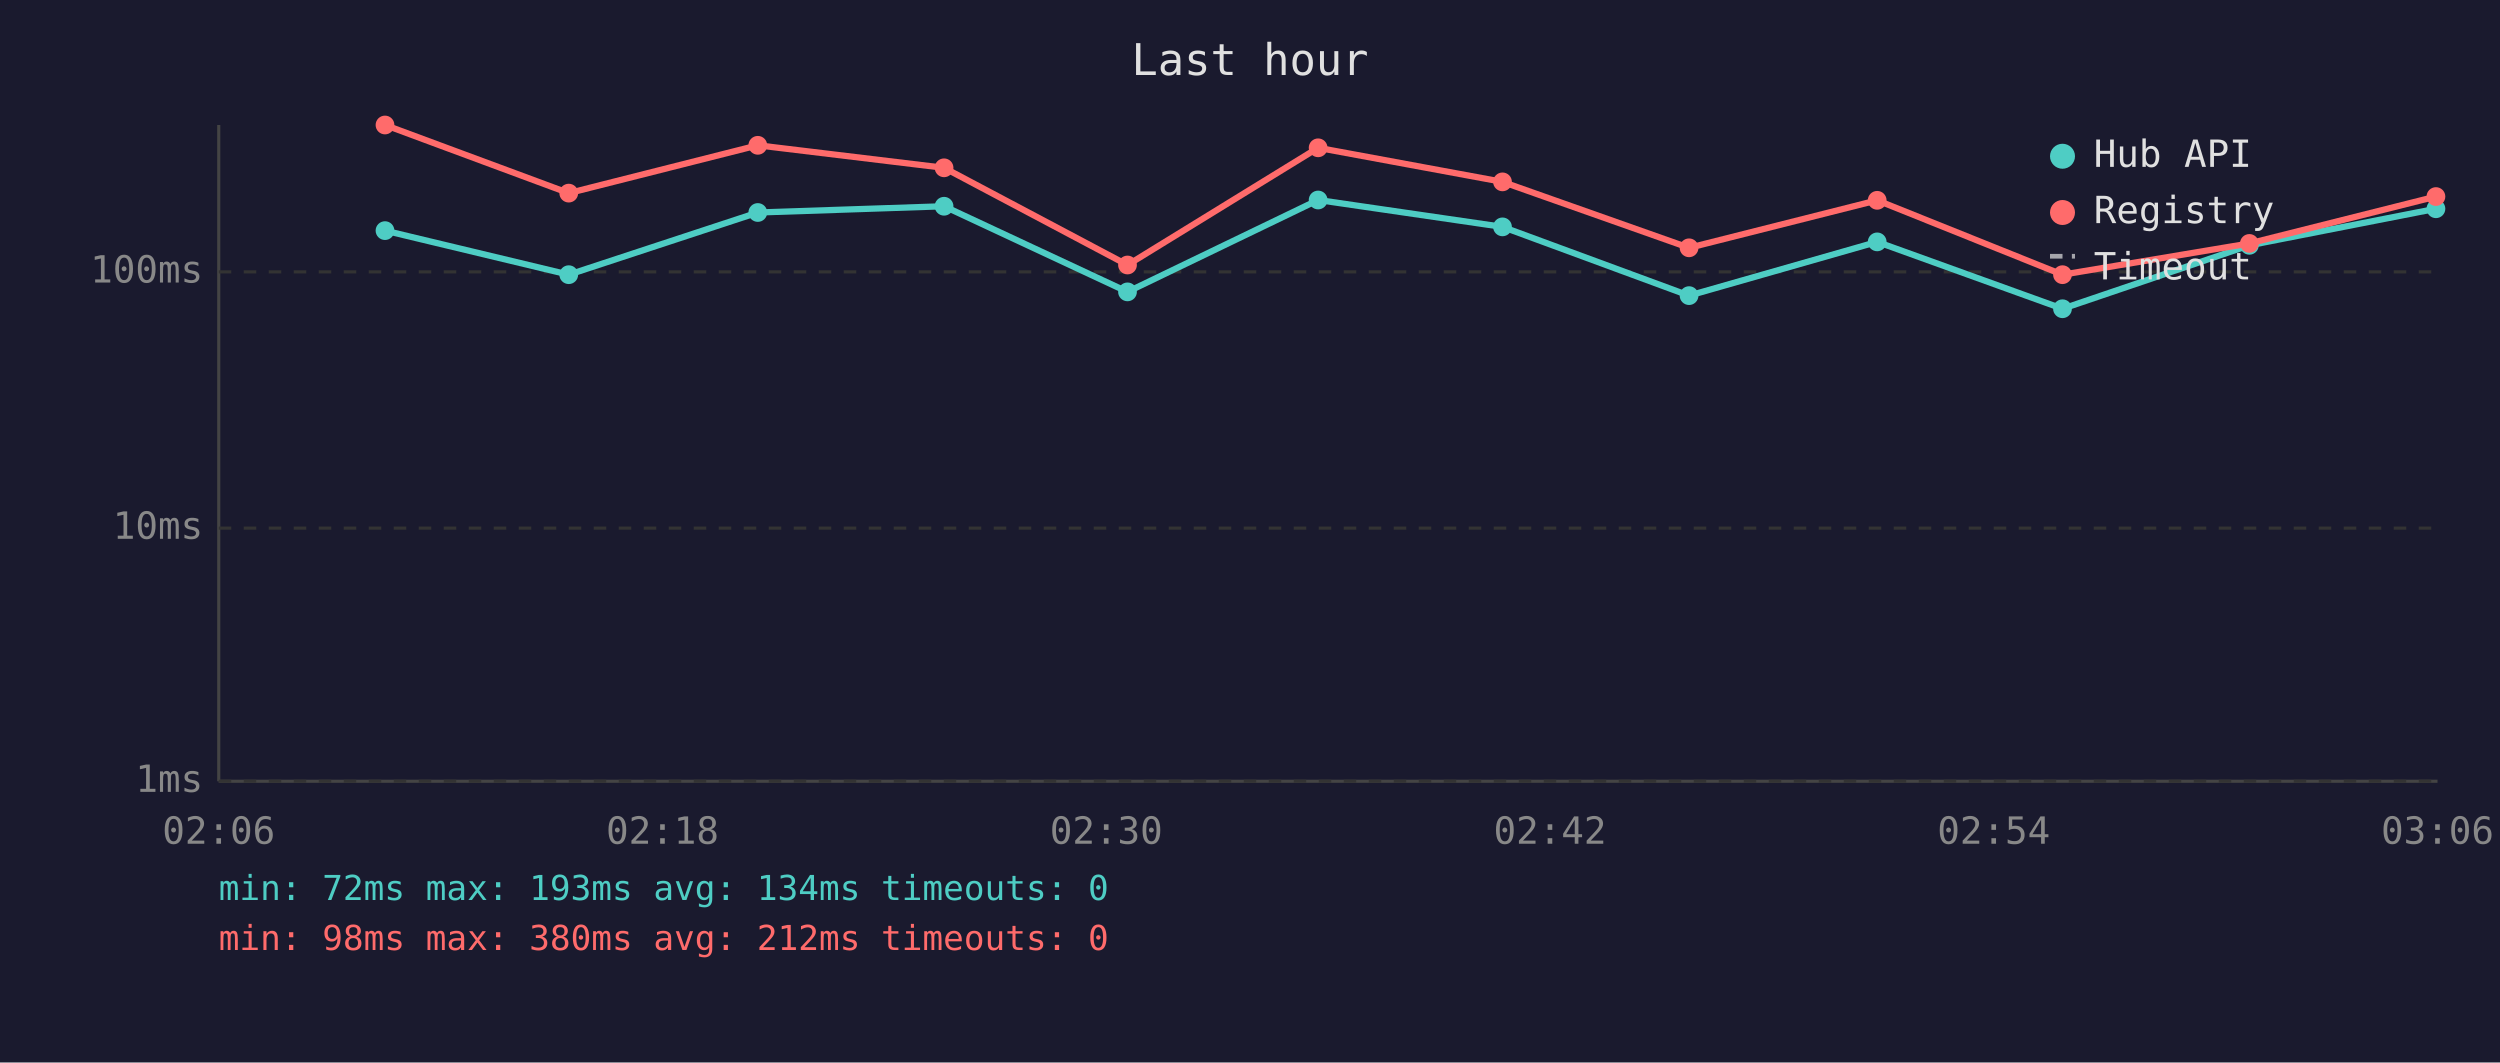
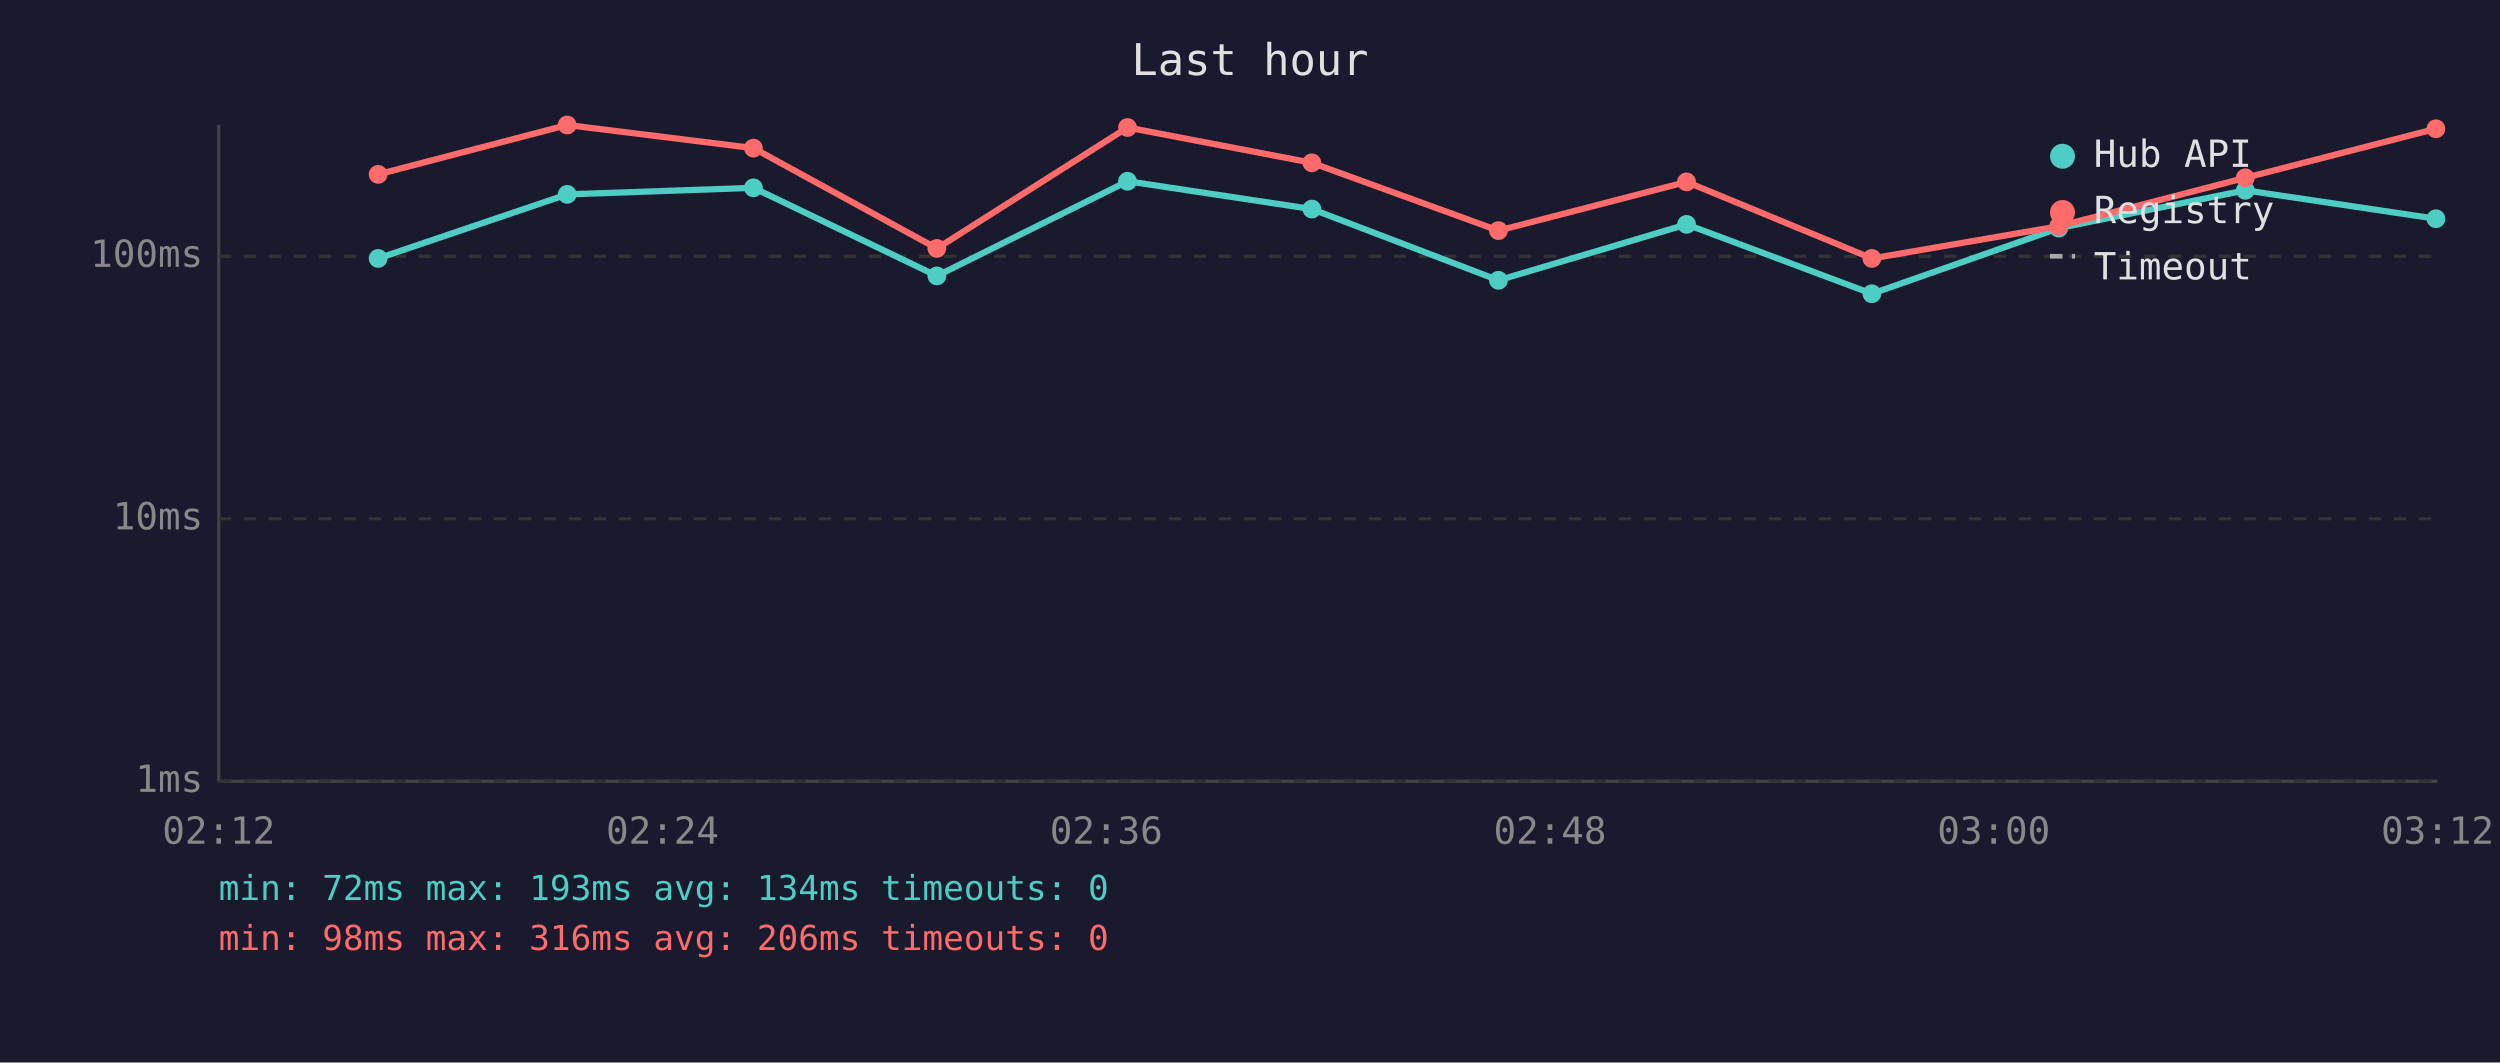
<svg xmlns="http://www.w3.org/2000/svg" viewBox="0 0 800 340" font-family="monospace" font-size="12">
  <rect width="800" height="340" fill="#1a1a2e" />
  <text x="400" y="24" fill="#e0e0e0" font-size="14" text-anchor="middle">Last hour</text>
  <line x1="70" y1="40" x2="70" y2="250" stroke="#444" stroke-width="1" />
  <line x1="70" y1="250" x2="780" y2="250" stroke="#444" stroke-width="1" />
  <line x1="70" y1="250" x2="780" y2="250" stroke="#333" stroke-width="1" stroke-dasharray="4" />
  <text x="65" y="250" fill="#888" text-anchor="end" dominant-baseline="middle">1ms</text>
-   <line x1="70" y1="169" x2="780" y2="169" stroke="#333" stroke-width="1" stroke-dasharray="4" />
-   <text x="65" y="169" fill="#888" text-anchor="end" dominant-baseline="middle">10ms</text>
-   <line x1="70" y1="87" x2="780" y2="87" stroke="#333" stroke-width="1" stroke-dasharray="4" />
-   <text x="65" y="87" fill="#888" text-anchor="end" dominant-baseline="middle">100ms</text>
-   <text x="70" y="270" fill="#888" text-anchor="middle">02:06</text>
-   <text x="212" y="270" fill="#888" text-anchor="middle">02:18</text>
-   <text x="354" y="270" fill="#888" text-anchor="middle">02:30</text>
-   <text x="496" y="270" fill="#888" text-anchor="middle">02:42</text>
-   <text x="638" y="270" fill="#888" text-anchor="middle">02:54</text>
-   <text x="780" y="270" fill="#888" text-anchor="middle">03:06</text>
-   <polyline points="123.2,73.8 182.0,87.9 242.5,68.0 302.1,66.0 360.8,93.4 421.8,64.0 480.8,72.6 540.5,94.6 600.7,77.4 660.0,98.8 719.8,78.5 779.5,66.8" fill="none" stroke="#4ecdc4" stroke-width="2" opacity="1" />
-   <circle cx="123.2" cy="73.8" r="3" fill="#4ecdc4" />
-   <circle cx="182.0" cy="87.9" r="3" fill="#4ecdc4" />
-   <circle cx="242.5" cy="68.0" r="3" fill="#4ecdc4" />
-   <circle cx="302.1" cy="66.0" r="3" fill="#4ecdc4" />
-   <circle cx="360.8" cy="93.4" r="3" fill="#4ecdc4" />
-   <circle cx="421.8" cy="64.0" r="3" fill="#4ecdc4" />
-   <circle cx="480.8" cy="72.6" r="3" fill="#4ecdc4" />
-   <circle cx="540.5" cy="94.6" r="3" fill="#4ecdc4" />
-   <circle cx="600.7" cy="77.4" r="3" fill="#4ecdc4" />
-   <circle cx="660.0" cy="98.8" r="3" fill="#4ecdc4" />
-   <circle cx="719.8" cy="78.5" r="3" fill="#4ecdc4" />
-   <circle cx="779.5" cy="66.8" r="3" fill="#4ecdc4" />
-   <polyline points="123.2,40.0 182.0,61.8 242.5,46.5 302.1,53.7 360.8,84.8 421.8,47.3 480.8,58.2 540.5,79.3 600.7,64.1 660.0,87.9 719.8,77.9 779.5,62.9" fill="none" stroke="#ff6b6b" stroke-width="2" opacity="1" />
-   <circle cx="123.2" cy="40.0" r="3" fill="#ff6b6b" />
-   <circle cx="182.0" cy="61.8" r="3" fill="#ff6b6b" />
-   <circle cx="242.5" cy="46.5" r="3" fill="#ff6b6b" />
-   <circle cx="302.1" cy="53.7" r="3" fill="#ff6b6b" />
-   <circle cx="360.8" cy="84.8" r="3" fill="#ff6b6b" />
-   <circle cx="421.8" cy="47.3" r="3" fill="#ff6b6b" />
-   <circle cx="480.8" cy="58.2" r="3" fill="#ff6b6b" />
-   <circle cx="540.5" cy="79.3" r="3" fill="#ff6b6b" />
-   <circle cx="600.7" cy="64.1" r="3" fill="#ff6b6b" />
-   <circle cx="660.0" cy="87.9" r="3" fill="#ff6b6b" />
-   <circle cx="719.8" cy="77.9" r="3" fill="#ff6b6b" />
-   <circle cx="779.5" cy="62.9" r="3" fill="#ff6b6b" />
+   <line x1="70" y1="166" x2="780" y2="166" stroke="#333" stroke-width="1" stroke-dasharray="4" />
+   <text x="65" y="166" fill="#888" text-anchor="end" dominant-baseline="middle">10ms</text>
+   <line x1="70" y1="82" x2="780" y2="82" stroke="#333" stroke-width="1" stroke-dasharray="4" />
+   <text x="65" y="82" fill="#888" text-anchor="end" dominant-baseline="middle">100ms</text>
+   <text x="70" y="270" fill="#888" text-anchor="middle">02:12</text>
+   <text x="212" y="270" fill="#888" text-anchor="middle">02:24</text>
+   <text x="354" y="270" fill="#888" text-anchor="middle">02:36</text>
+   <text x="496" y="270" fill="#888" text-anchor="middle">02:48</text>
+   <text x="638" y="270" fill="#888" text-anchor="middle">03:00</text>
+   <text x="780" y="270" fill="#888" text-anchor="middle">03:12</text>
+   <polyline points="121.0,82.7 181.5,62.2 241.1,60.1 299.8,88.3 360.8,58.0 419.8,66.9 479.5,89.7 539.7,71.8 599.0,94.0 658.8,73.0 718.5,60.9 779.5,70.0" fill="none" stroke="#4ecdc4" stroke-width="2" opacity="1" />
+   <circle cx="121.0" cy="82.7" r="3" fill="#4ecdc4" />
+   <circle cx="181.5" cy="62.2" r="3" fill="#4ecdc4" />
+   <circle cx="241.1" cy="60.1" r="3" fill="#4ecdc4" />
+   <circle cx="299.8" cy="88.3" r="3" fill="#4ecdc4" />
+   <circle cx="360.8" cy="58.0" r="3" fill="#4ecdc4" />
+   <circle cx="419.8" cy="66.9" r="3" fill="#4ecdc4" />
+   <circle cx="479.5" cy="89.7" r="3" fill="#4ecdc4" />
+   <circle cx="539.7" cy="71.8" r="3" fill="#4ecdc4" />
+   <circle cx="599.0" cy="94.0" r="3" fill="#4ecdc4" />
+   <circle cx="658.8" cy="73.0" r="3" fill="#4ecdc4" />
+   <circle cx="718.5" cy="60.9" r="3" fill="#4ecdc4" />
+   <circle cx="779.5" cy="70.0" r="3" fill="#4ecdc4" />
+   <polyline points="121.0,55.8 181.5,40.0 241.1,47.4 299.8,79.5 360.8,40.8 419.8,52.1 479.5,73.8 539.7,58.2 599.0,82.7 658.8,72.4 718.5,56.9 779.5,41.2" fill="none" stroke="#ff6b6b" stroke-width="2" opacity="1" />
+   <circle cx="121.0" cy="55.8" r="3" fill="#ff6b6b" />
+   <circle cx="181.5" cy="40.0" r="3" fill="#ff6b6b" />
+   <circle cx="241.1" cy="47.4" r="3" fill="#ff6b6b" />
+   <circle cx="299.8" cy="79.5" r="3" fill="#ff6b6b" />
+   <circle cx="360.8" cy="40.8" r="3" fill="#ff6b6b" />
+   <circle cx="419.8" cy="52.1" r="3" fill="#ff6b6b" />
+   <circle cx="479.5" cy="73.8" r="3" fill="#ff6b6b" />
+   <circle cx="539.7" cy="58.2" r="3" fill="#ff6b6b" />
+   <circle cx="599.0" cy="82.7" r="3" fill="#ff6b6b" />
+   <circle cx="658.8" cy="72.4" r="3" fill="#ff6b6b" />
+   <circle cx="718.5" cy="56.9" r="3" fill="#ff6b6b" />
+   <circle cx="779.5" cy="41.2" r="3" fill="#ff6b6b" />
  <circle cx="660" cy="50" r="4" fill="#4ecdc4" />
  <text x="670" y="50" fill="#e0e0e0" dominant-baseline="middle">Hub API</text>
  <circle cx="660" cy="68" r="4" fill="#ff6b6b" />
  <text x="670" y="68" fill="#e0e0e0" dominant-baseline="middle">Registry</text>
  <line x1="656" y1="82" x2="664" y2="82" stroke="#e0e0e0" stroke-width="1.5" stroke-dasharray="4,3" opacity="0.7" />
  <text x="670" y="86" fill="#e0e0e0" dominant-baseline="middle">Timeout</text>
  <text x="70" y="288" fill="#4ecdc4" font-size="11">min: 72ms  max: 193ms  avg: 134ms  timeouts: 0</text>
-   <text x="70" y="304" fill="#ff6b6b" font-size="11">min: 98ms  max: 380ms  avg: 212ms  timeouts: 0</text>
+   <text x="70" y="304" fill="#ff6b6b" font-size="11">min: 98ms  max: 316ms  avg: 206ms  timeouts: 0</text>
</svg>
